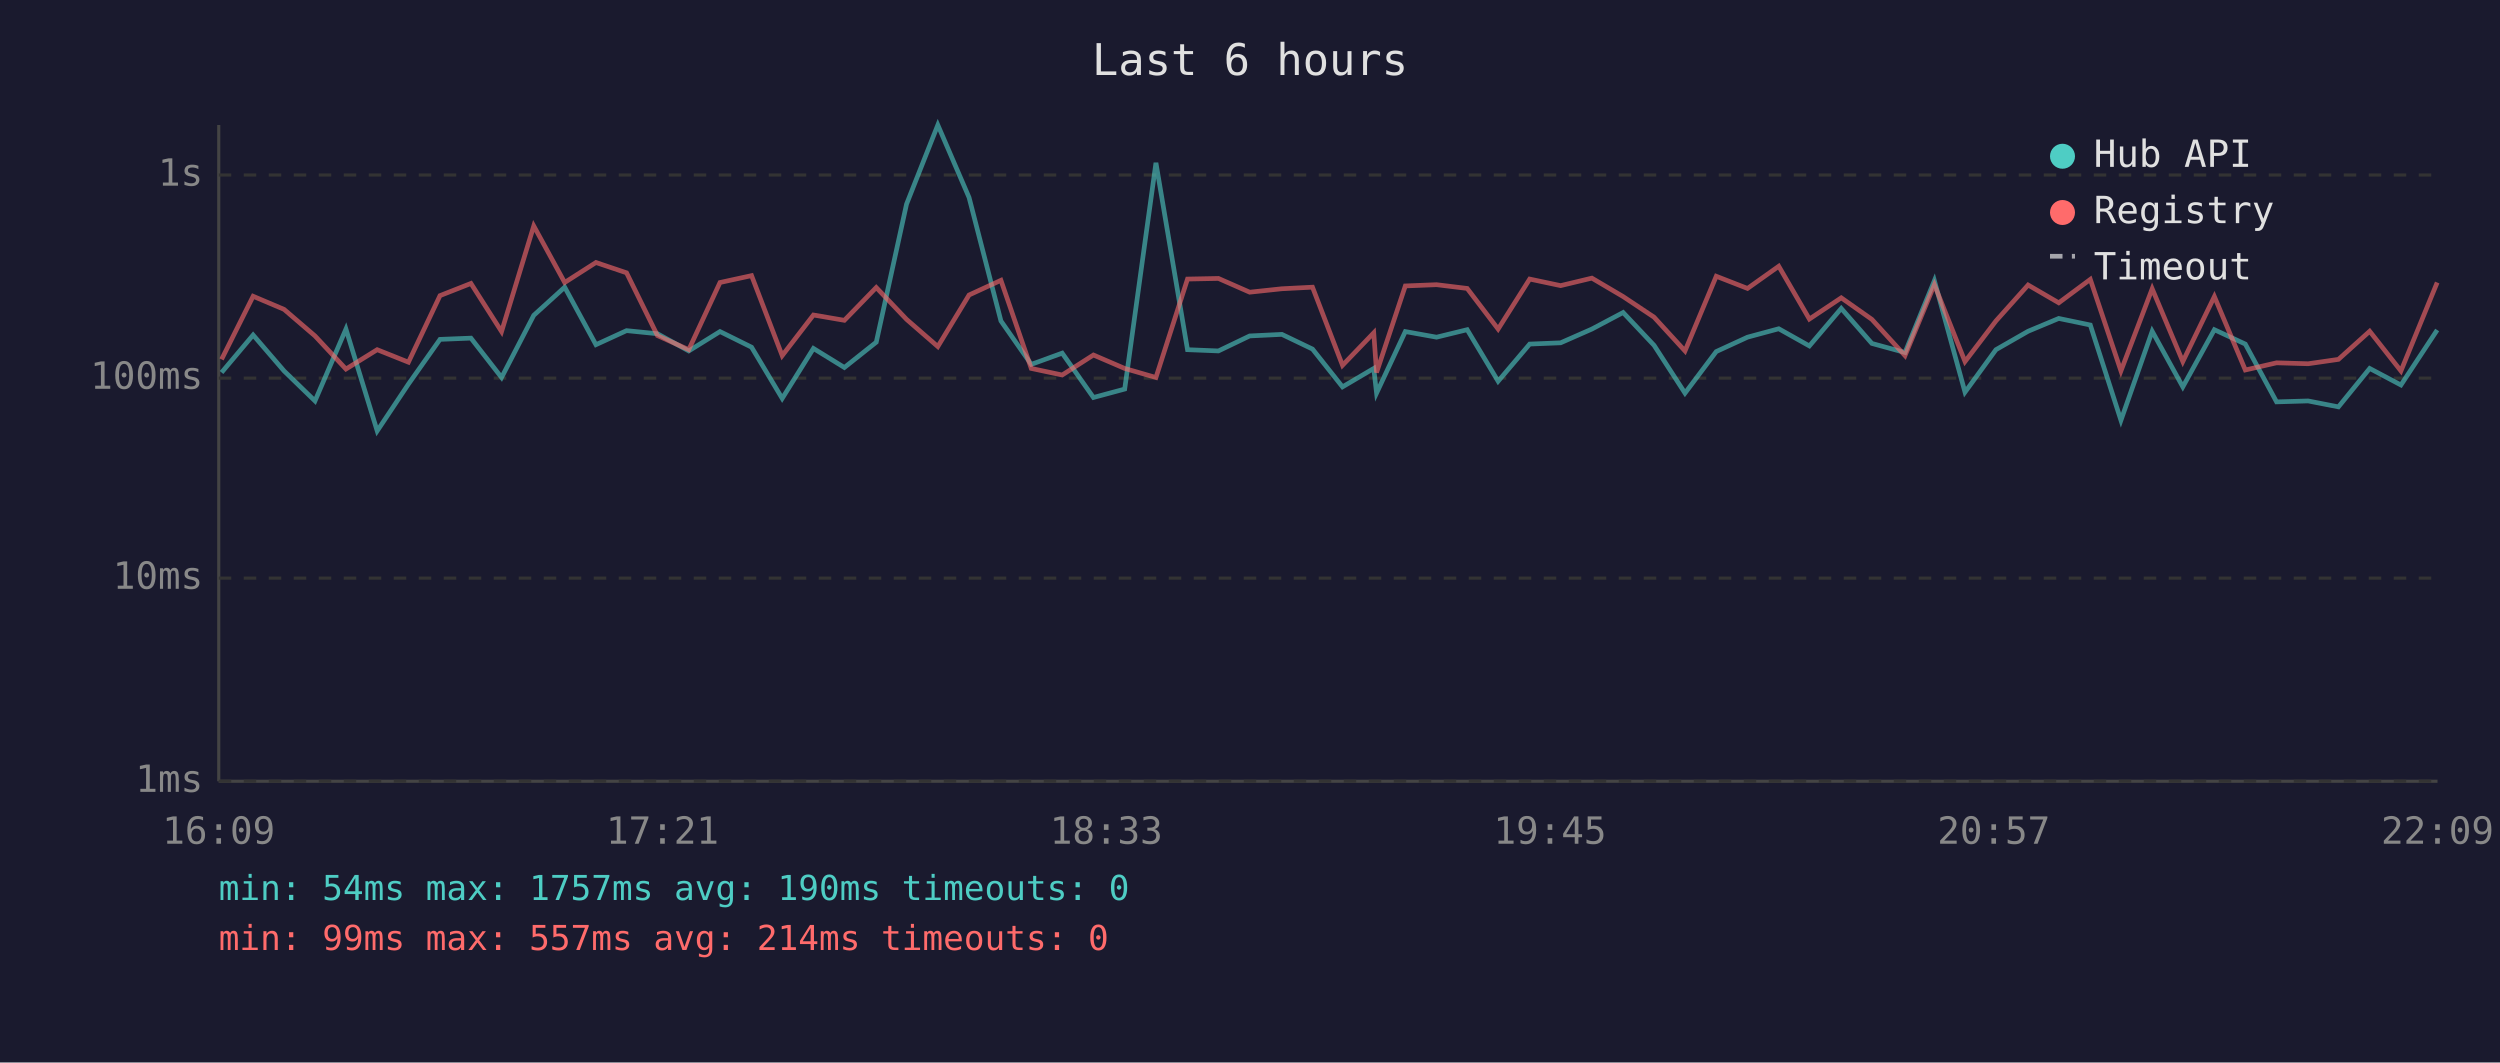
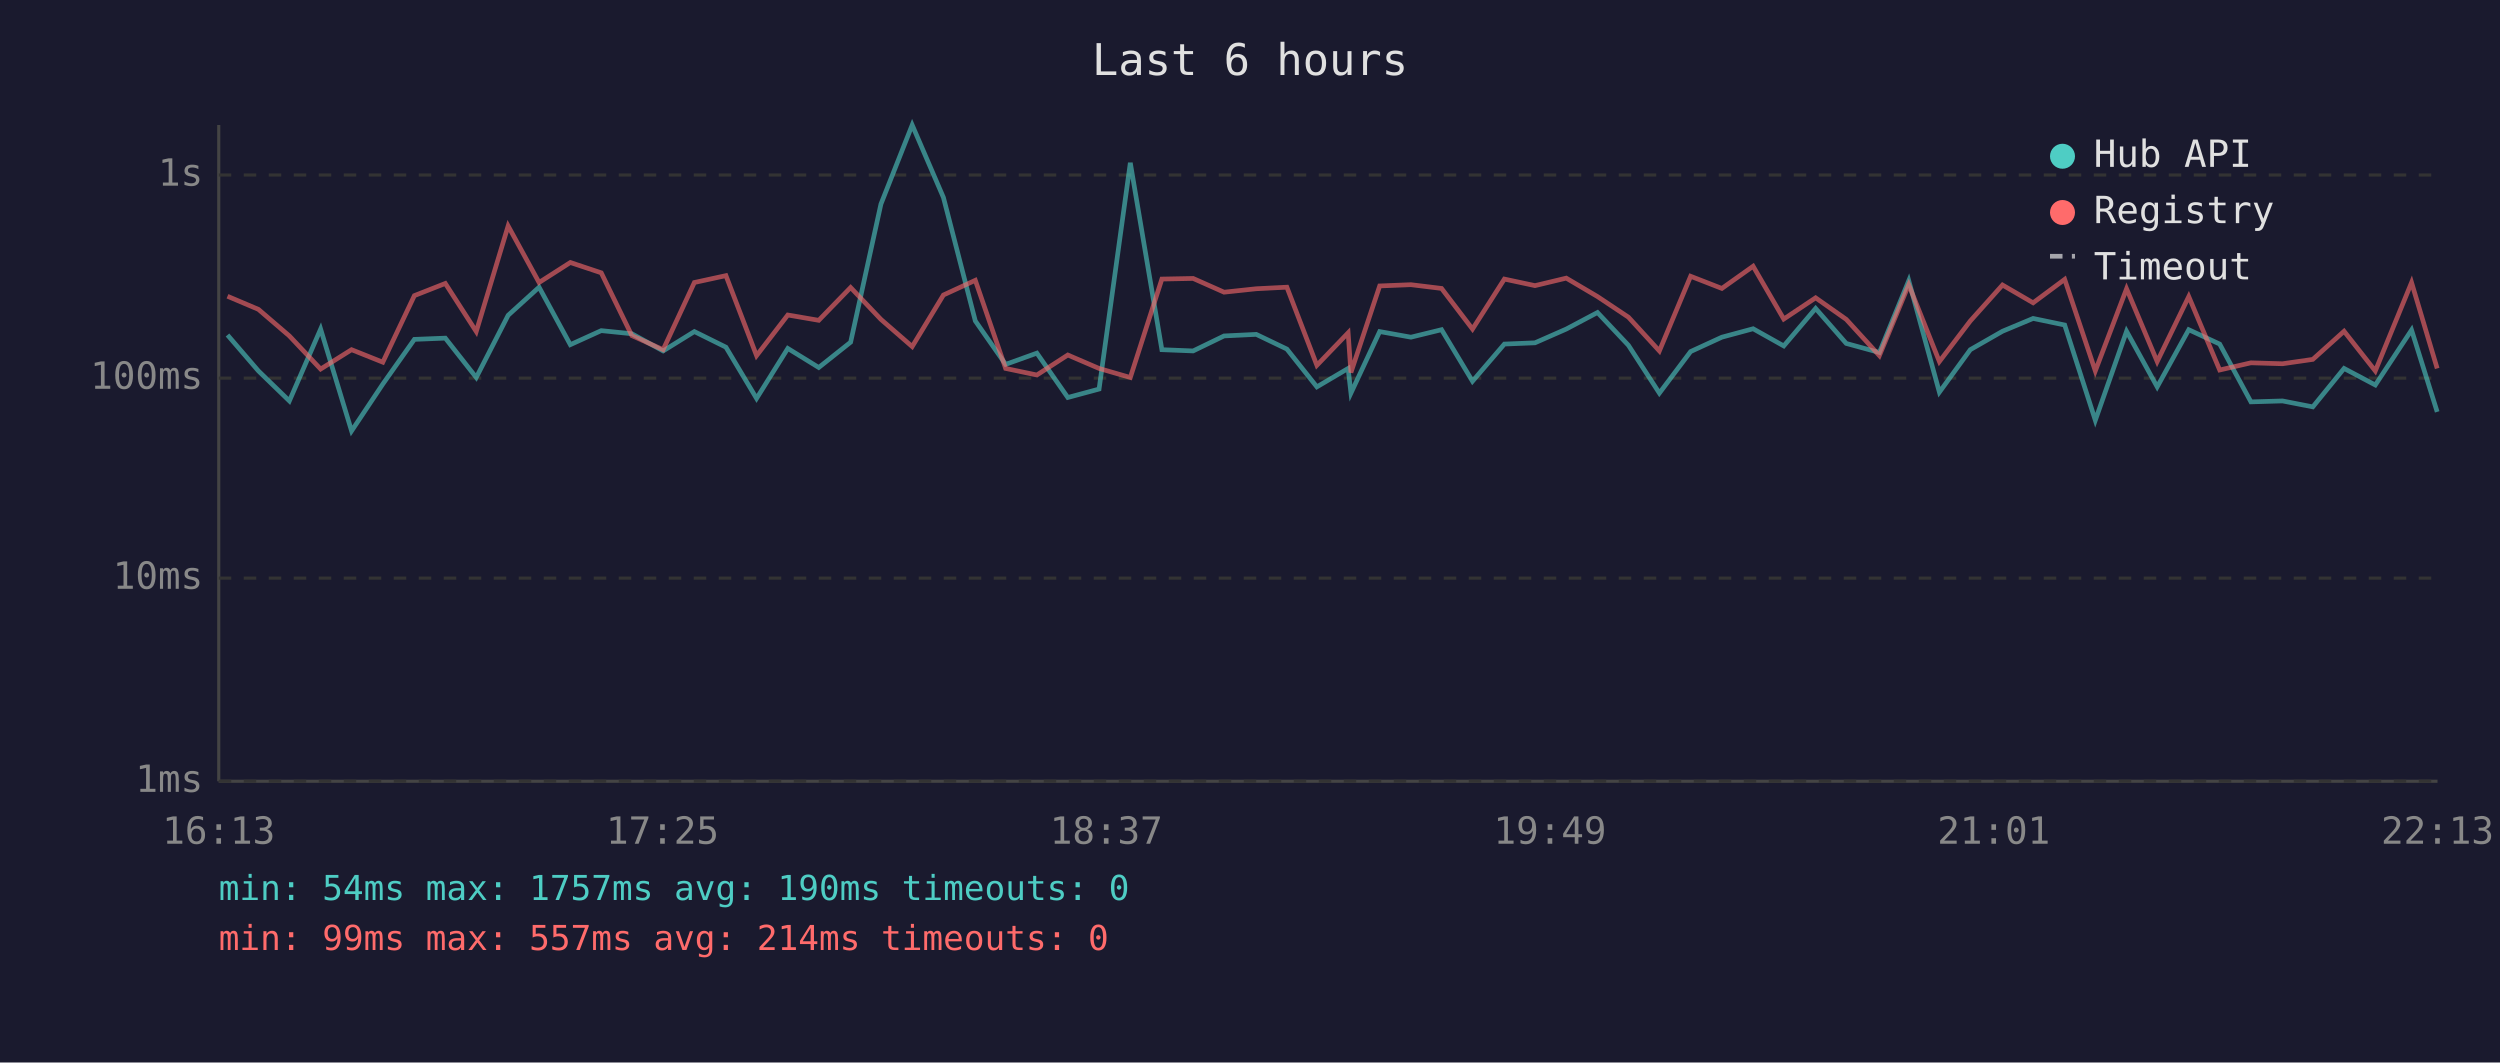
<svg xmlns="http://www.w3.org/2000/svg" viewBox="0 0 800 340" font-family="monospace" font-size="12">
  <rect width="800" height="340" fill="#1a1a2e" />
  <text x="400" y="24" fill="#e0e0e0" font-size="14" text-anchor="middle">Last 6 hours</text>
  <line x1="70" y1="40" x2="70" y2="250" stroke="#444" stroke-width="1" />
  <line x1="70" y1="250" x2="780" y2="250" stroke="#444" stroke-width="1" />
  <line x1="70" y1="250" x2="780" y2="250" stroke="#333" stroke-width="1" stroke-dasharray="4" />
  <text x="65" y="250" fill="#888" text-anchor="end" dominant-baseline="middle">1ms</text>
  <line x1="70" y1="185" x2="780" y2="185" stroke="#333" stroke-width="1" stroke-dasharray="4" />
  <text x="65" y="185" fill="#888" text-anchor="end" dominant-baseline="middle">10ms</text>
  <line x1="70" y1="121" x2="780" y2="121" stroke="#333" stroke-width="1" stroke-dasharray="4" />
  <text x="65" y="121" fill="#888" text-anchor="end" dominant-baseline="middle">100ms</text>
  <line x1="70" y1="56" x2="780" y2="56" stroke="#333" stroke-width="1" stroke-dasharray="4" />
  <text x="65" y="56" fill="#888" text-anchor="end" dominant-baseline="middle">1s</text>
-   <text x="70" y="270" fill="#888" text-anchor="middle">16:09</text>
-   <text x="212" y="270" fill="#888" text-anchor="middle">17:21</text>
-   <text x="354" y="270" fill="#888" text-anchor="middle">18:33</text>
-   <text x="496" y="270" fill="#888" text-anchor="middle">19:45</text>
-   <text x="638" y="270" fill="#888" text-anchor="middle">20:57</text>
-   <text x="780" y="270" fill="#888" text-anchor="middle">22:09</text>
-   <polyline points="70.9,119.2 81.0,107.2 90.9,118.7 100.8,128.3 110.7,105.3 120.7,137.9 130.7,122.9 140.8,108.6 150.7,108.2 160.5,120.8 170.8,100.9 180.7,91.9 190.7,110.3 200.5,105.8 210.4,106.8 220.4,112.3 230.4,106.1 240.5,111.1 250.3,127.5 260.3,111.5 270.2,117.6 280.4,109.5 290.1,65.3 300.1,40.0 310.1,63.2 320.3,102.7 330.0,116.6 339.9,113.0 349.9,127.2 359.9,124.5 369.9,52.1 380.0,111.9 389.9,112.3 399.9,107.5 410.2,107.0 420.0,111.7 429.6,123.8 439.6,117.9 440.5,125.8 449.7,106.1 459.7,107.9 469.5,105.5 479.4,122.0 489.5,110.1 499.4,109.7 509.4,105.3 519.4,100.0 529.3,110.5 539.2,125.8 549.2,112.5 559.2,107.9 569.2,105.2 579.0,110.7 589.2,98.7 599.0,109.9 609.6,112.8 619.0,89.8 628.8,125.5 638.7,111.9 649.0,106.0 658.8,101.9 668.9,104.0 678.7,134.5 688.7,106.0 698.5,123.8 708.6,105.5 718.5,110.1 728.5,128.6 738.6,128.3 748.3,130.2 758.3,117.9 768.3,123.2 779.9,105.6" fill="none" stroke="#4ecdc4" stroke-width="1.5" opacity="0.6" />
-   <polyline points="70.9,115.0 81.0,94.8 90.9,99.0 100.8,107.5 110.7,118.1 120.7,111.9 130.7,115.9 140.8,94.6 150.7,90.7 160.5,106.1 170.8,72.3 180.7,90.4 190.7,84.0 200.5,87.3 210.4,107.4 220.4,111.9 230.4,90.4 240.5,88.2 250.3,113.8 260.3,100.8 270.2,102.5 280.4,92.0 290.1,102.2 300.1,110.9 310.1,94.4 320.3,89.7 330.0,117.9 339.9,120.0 349.9,113.6 359.9,117.9 369.9,120.8 380.0,89.3 389.9,89.1 399.9,93.5 410.2,92.4 420.0,91.9 429.6,116.9 439.6,106.5 440.5,119.2 449.7,91.5 459.7,91.1 469.5,92.3 479.4,105.3 489.5,89.3 499.4,91.4 509.4,89.0 519.4,94.9 529.3,101.5 539.2,112.3 549.2,88.4 559.2,92.3 569.2,85.2 579.0,102.1 589.2,95.3 599.0,102.2 609.6,113.8 619.0,91.1 628.8,115.7 638.7,102.7 649.0,91.2 658.8,96.9 668.9,89.4 678.7,118.7 688.7,92.4 698.5,115.7 708.6,94.9 718.5,118.4 728.5,116.1 738.6,116.4 748.3,115.0 758.3,106.0 768.3,118.7 779.9,90.4" fill="none" stroke="#ff6b6b" stroke-width="1.5" opacity="0.6" />
+   <text x="70" y="270" fill="#888" text-anchor="middle">16:13</text>
+   <text x="212" y="270" fill="#888" text-anchor="middle">17:25</text>
+   <text x="354" y="270" fill="#888" text-anchor="middle">18:37</text>
+   <text x="496" y="270" fill="#888" text-anchor="middle">19:49</text>
+   <text x="638" y="270" fill="#888" text-anchor="middle">21:01</text>
+   <text x="780" y="270" fill="#888" text-anchor="middle">22:13</text>
+   <polyline points="72.8,107.2 82.7,118.7 92.6,128.3 102.6,105.3 112.5,137.9 122.5,122.9 132.6,108.6 142.5,108.2 152.4,120.8 162.6,100.9 172.5,91.9 182.5,110.3 192.4,105.8 202.2,106.8 212.2,112.3 222.2,106.1 232.3,111.1 242.1,127.5 252.1,111.5 262.0,117.6 272.2,109.5 281.9,65.3 291.9,40.0 301.9,63.2 312.1,102.7 321.8,116.6 331.8,113.0 341.7,127.2 351.7,124.5 361.7,52.1 371.8,111.9 381.8,112.3 391.7,107.5 402.0,107.0 411.8,111.7 421.4,123.8 431.4,117.9 432.3,125.8 441.5,106.1 451.5,107.9 461.3,105.5 471.2,122.0 481.4,110.1 491.2,109.7 501.2,105.3 511.2,100.0 521.1,110.5 531.0,125.8 541.0,112.5 551.0,107.9 561.0,105.2 570.8,110.7 581.0,98.7 590.8,109.9 601.4,112.8 610.8,89.8 620.6,125.5 630.5,111.9 640.8,106.0 650.6,101.9 660.7,104.0 670.5,134.5 680.5,106.0 690.3,123.8 700.4,105.5 710.3,110.1 720.3,128.6 730.4,128.3 740.1,130.2 750.1,117.9 760.1,123.2 771.7,105.6 779.9,131.8" fill="none" stroke="#4ecdc4" stroke-width="1.5" opacity="0.6" />
+   <polyline points="72.8,94.8 82.7,99.0 92.6,107.5 102.6,118.1 112.5,111.9 122.5,115.9 132.6,94.6 142.5,90.7 152.4,106.1 162.6,72.3 172.5,90.4 182.5,84.0 192.4,87.3 202.2,107.4 212.2,111.9 222.2,90.4 232.3,88.2 242.1,113.8 252.1,100.8 262.0,102.5 272.2,92.0 281.9,102.2 291.9,110.9 301.9,94.4 312.1,89.7 321.8,117.9 331.8,120.0 341.7,113.6 351.7,117.9 361.7,120.8 371.8,89.3 381.8,89.1 391.7,93.5 402.0,92.4 411.8,91.9 421.4,116.9 431.4,106.5 432.3,119.2 441.5,91.5 451.5,91.1 461.3,92.3 471.2,105.3 481.4,89.3 491.2,91.4 501.2,89.0 511.2,94.9 521.1,101.5 531.0,112.3 541.0,88.4 551.0,92.3 561.0,85.2 570.8,102.1 581.0,95.3 590.8,102.2 601.4,113.8 610.8,91.1 620.6,115.7 630.5,102.7 640.8,91.2 650.6,96.9 660.7,89.4 670.5,118.7 680.5,92.4 690.3,115.7 700.4,94.9 710.3,118.4 720.3,116.1 730.4,116.4 740.1,115.0 750.1,106.0 760.1,118.7 771.7,90.4 779.9,117.9" fill="none" stroke="#ff6b6b" stroke-width="1.5" opacity="0.6" />
  <circle cx="660" cy="50" r="4" fill="#4ecdc4" />
  <text x="670" y="50" fill="#e0e0e0" dominant-baseline="middle">Hub API</text>
  <circle cx="660" cy="68" r="4" fill="#ff6b6b" />
  <text x="670" y="68" fill="#e0e0e0" dominant-baseline="middle">Registry</text>
  <line x1="656" y1="82" x2="664" y2="82" stroke="#e0e0e0" stroke-width="1.5" stroke-dasharray="4,3" opacity="0.7" />
  <text x="670" y="86" fill="#e0e0e0" dominant-baseline="middle">Timeout</text>
  <text x="70" y="288" fill="#4ecdc4" font-size="11">min: 54ms  max: 1757ms  avg: 190ms  timeouts: 0</text>
  <text x="70" y="304" fill="#ff6b6b" font-size="11">min: 99ms  max: 557ms  avg: 214ms  timeouts: 0</text>
</svg>
